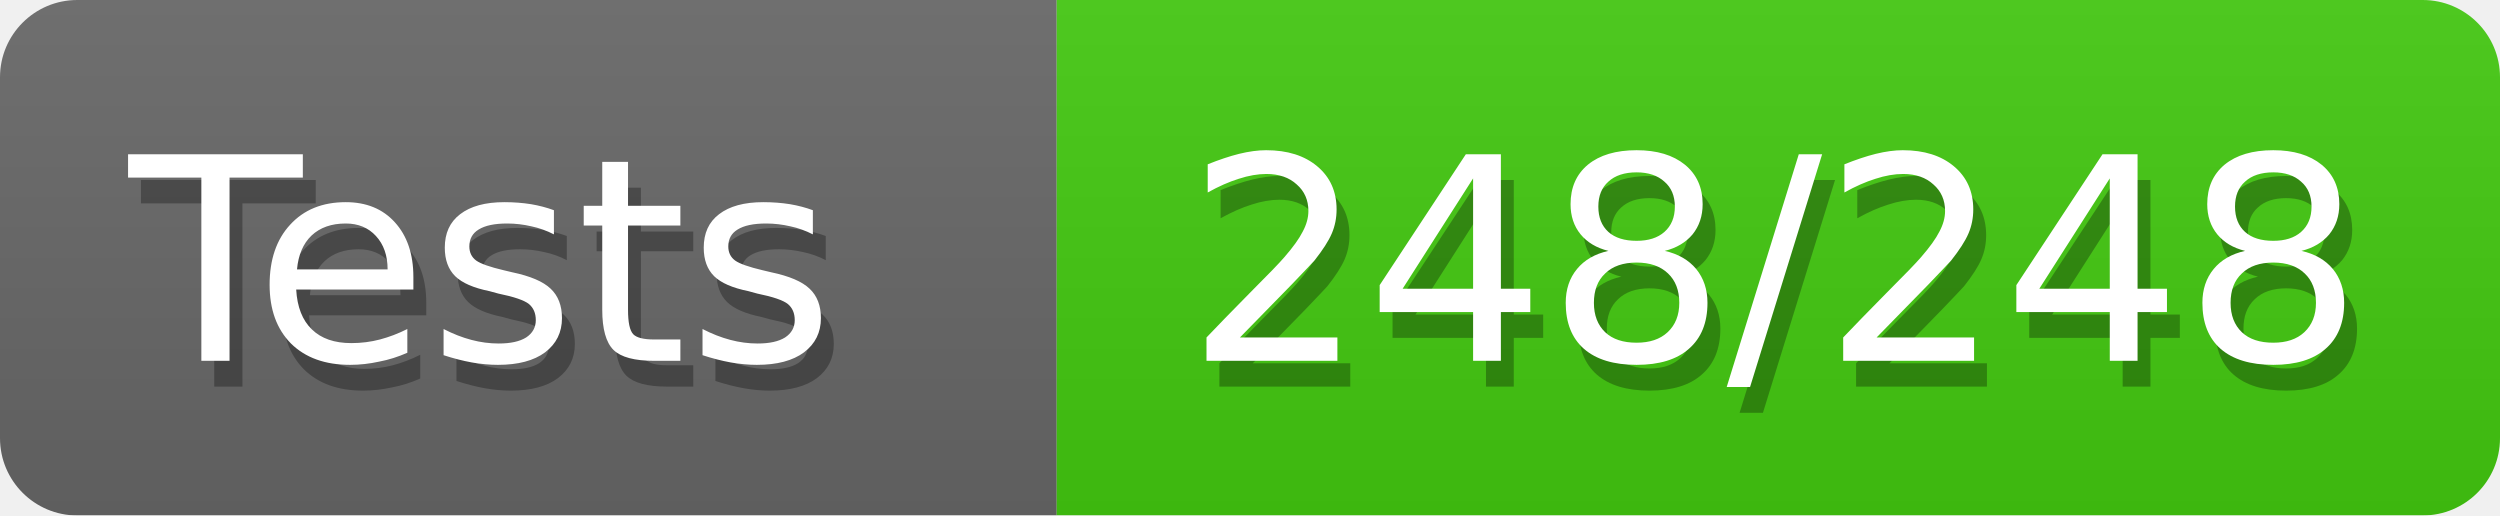
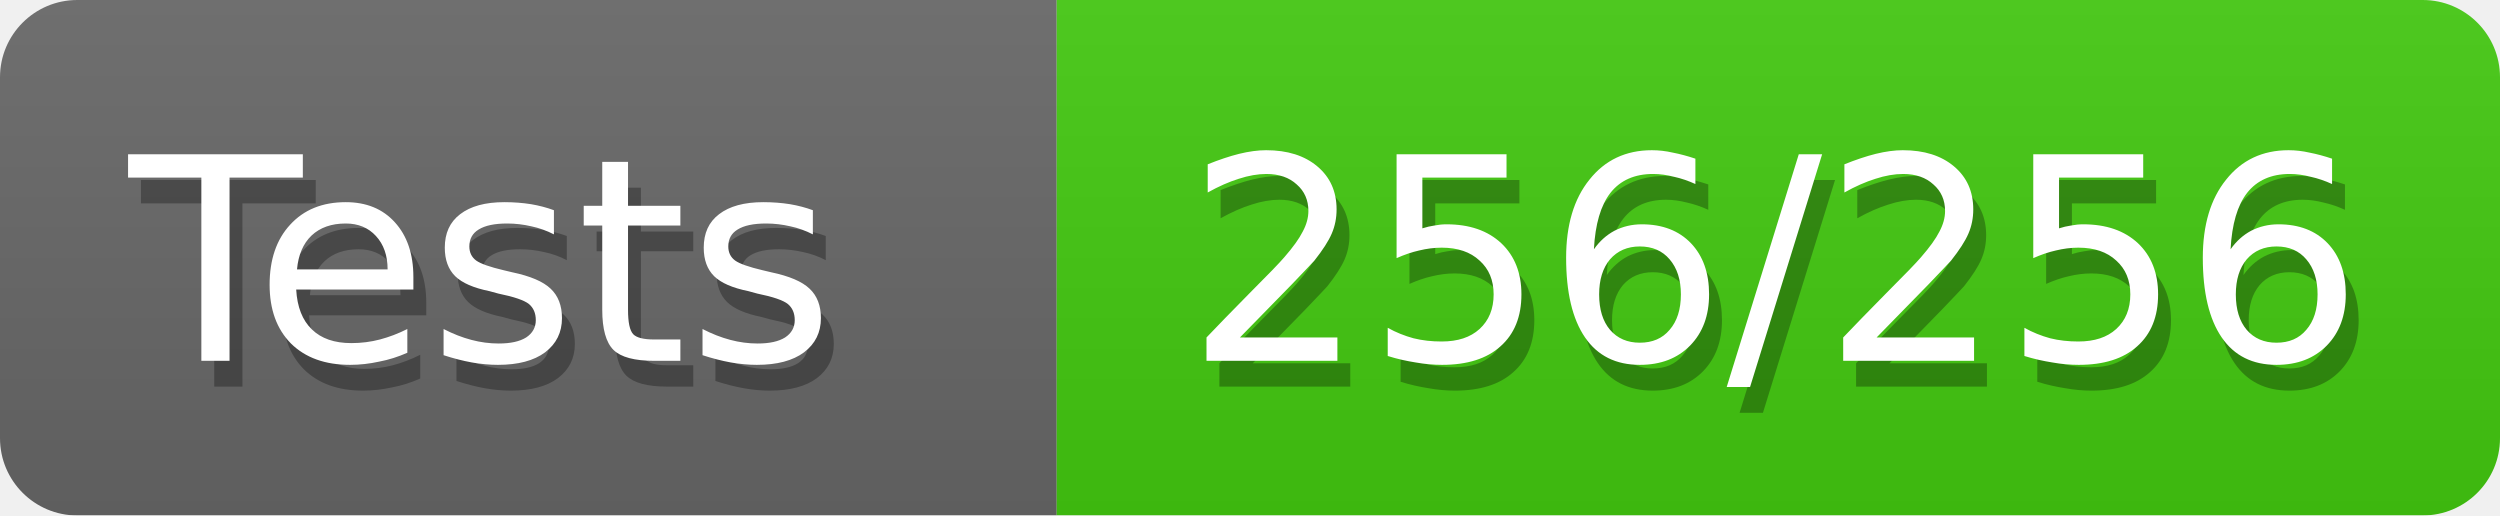
<svg xmlns="http://www.w3.org/2000/svg" width="97" height="20">
  <defs>
    <linearGradient id="smooth" x2="0" y2="100%">
      <stop offset="0" stop-color="#aaa" stop-opacity=".1" />
      <stop offset="1" stop-opacity=".1" />
    </linearGradient>
    <style>text{font-size:11px;font-family:Verdana,DejaVu Sans,Geneva,sans-serif}text.shadow{fill:#010101;fill-opacity:.3}text.high{fill:#fff}</style>
    <mask id="round">
      <rect width="100%" height="100%" rx="3" fill="#fff" />
    </mask>
  </defs>
  <g id="bg" mask="url(#round)">
    <path fill="#696969" d="M0 0h41v20H0z" />
    <path fill="#4c1" d="M41 0h56v20H41z" />
    <path fill="url(#smooth)" d="M0 0h97v20H0z" />
  </g>
  <g id="fg">
    <text class="shadow" x="5.5" y="15">Tests</text>
    <text class="high" x="5" y="14">Tests</text>
-     <text class="shadow" x="46.5" y="15">248/248</text>
-     <text class="high" x="46" y="14">248/248</text>
+     <text class="shadow" x="46.5" y="15">256/256</text>
+     <text class="high" x="46" y="14">256/256</text>
  </g>
</svg>
